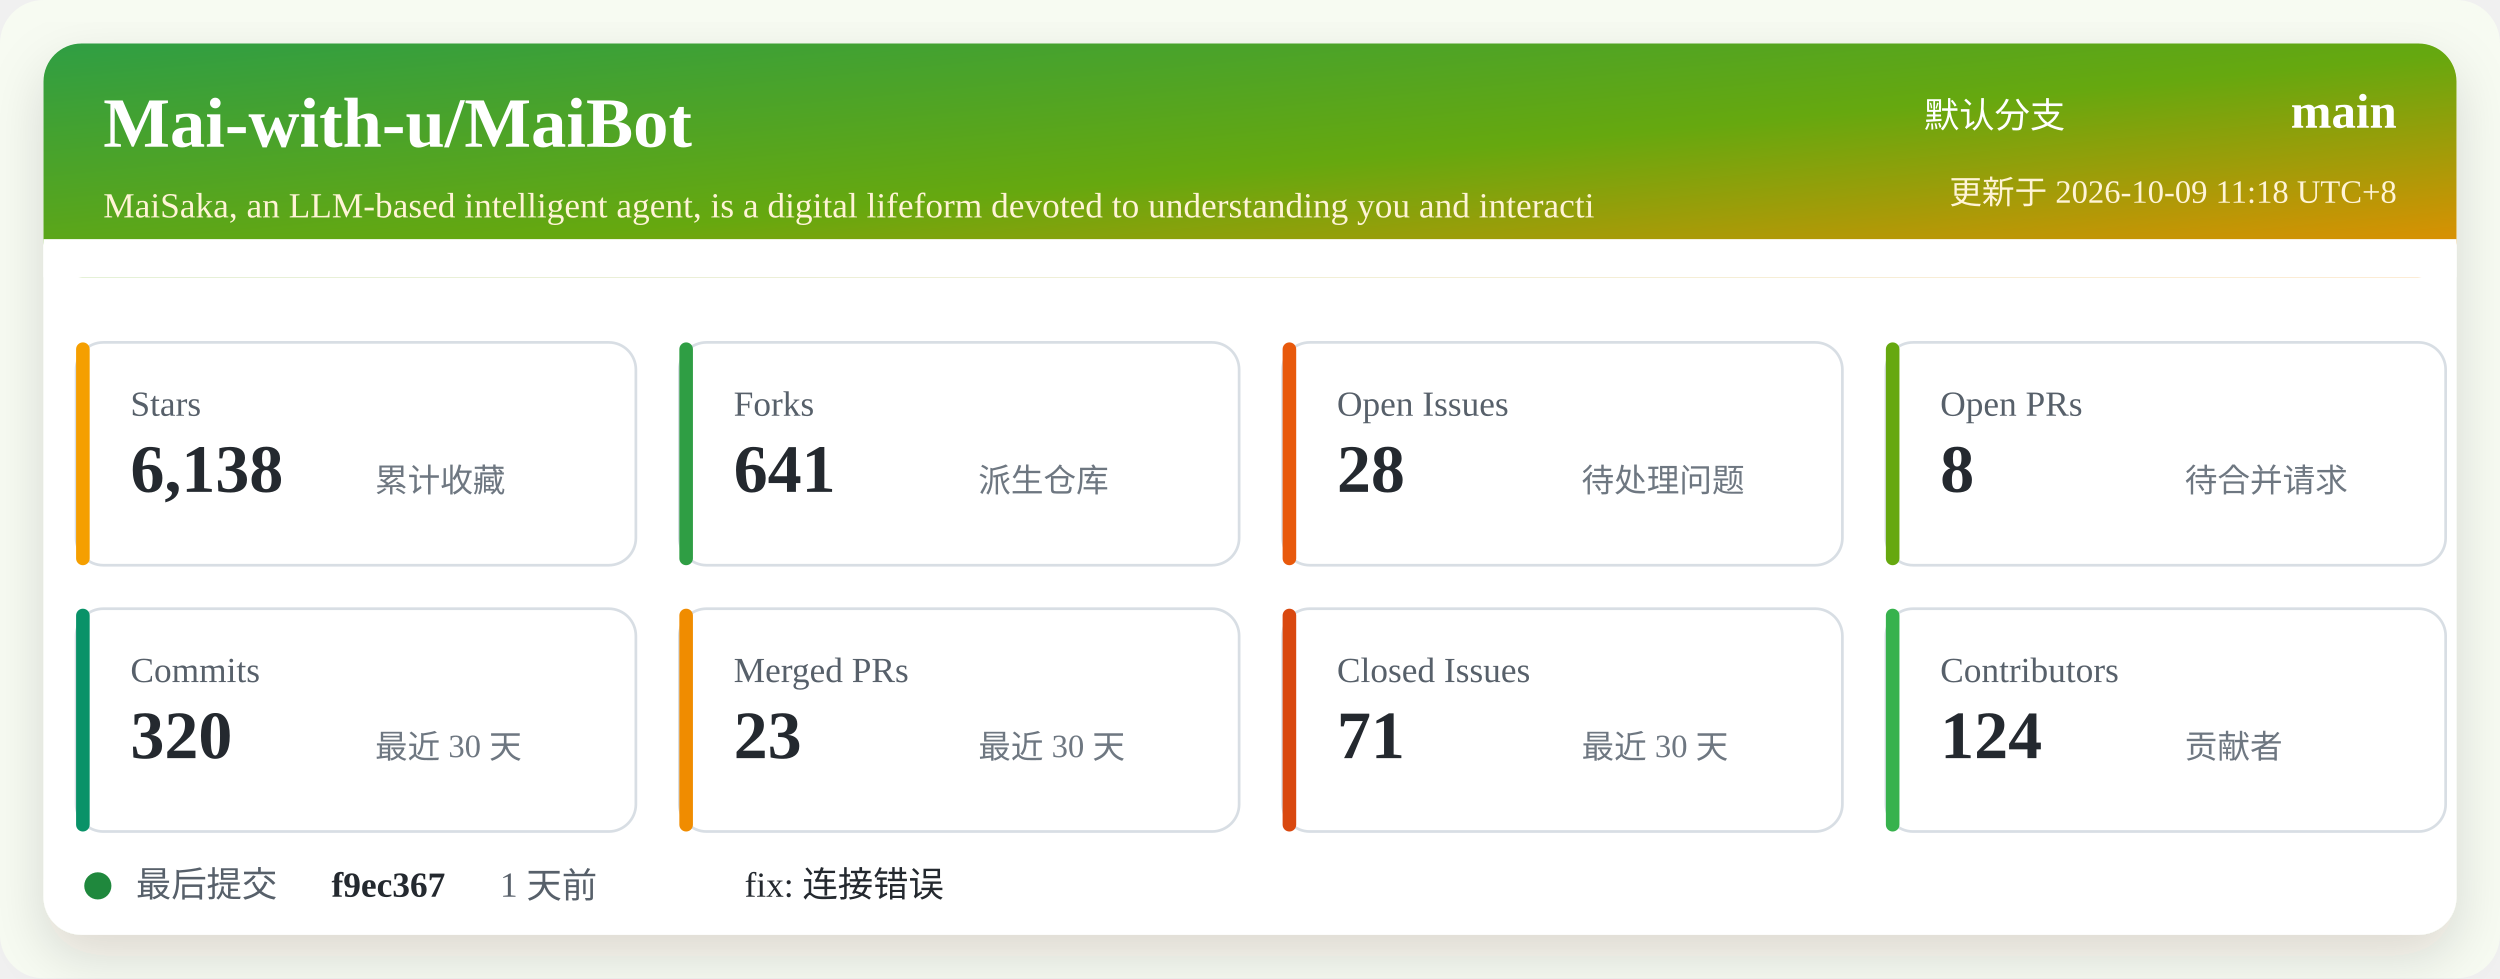
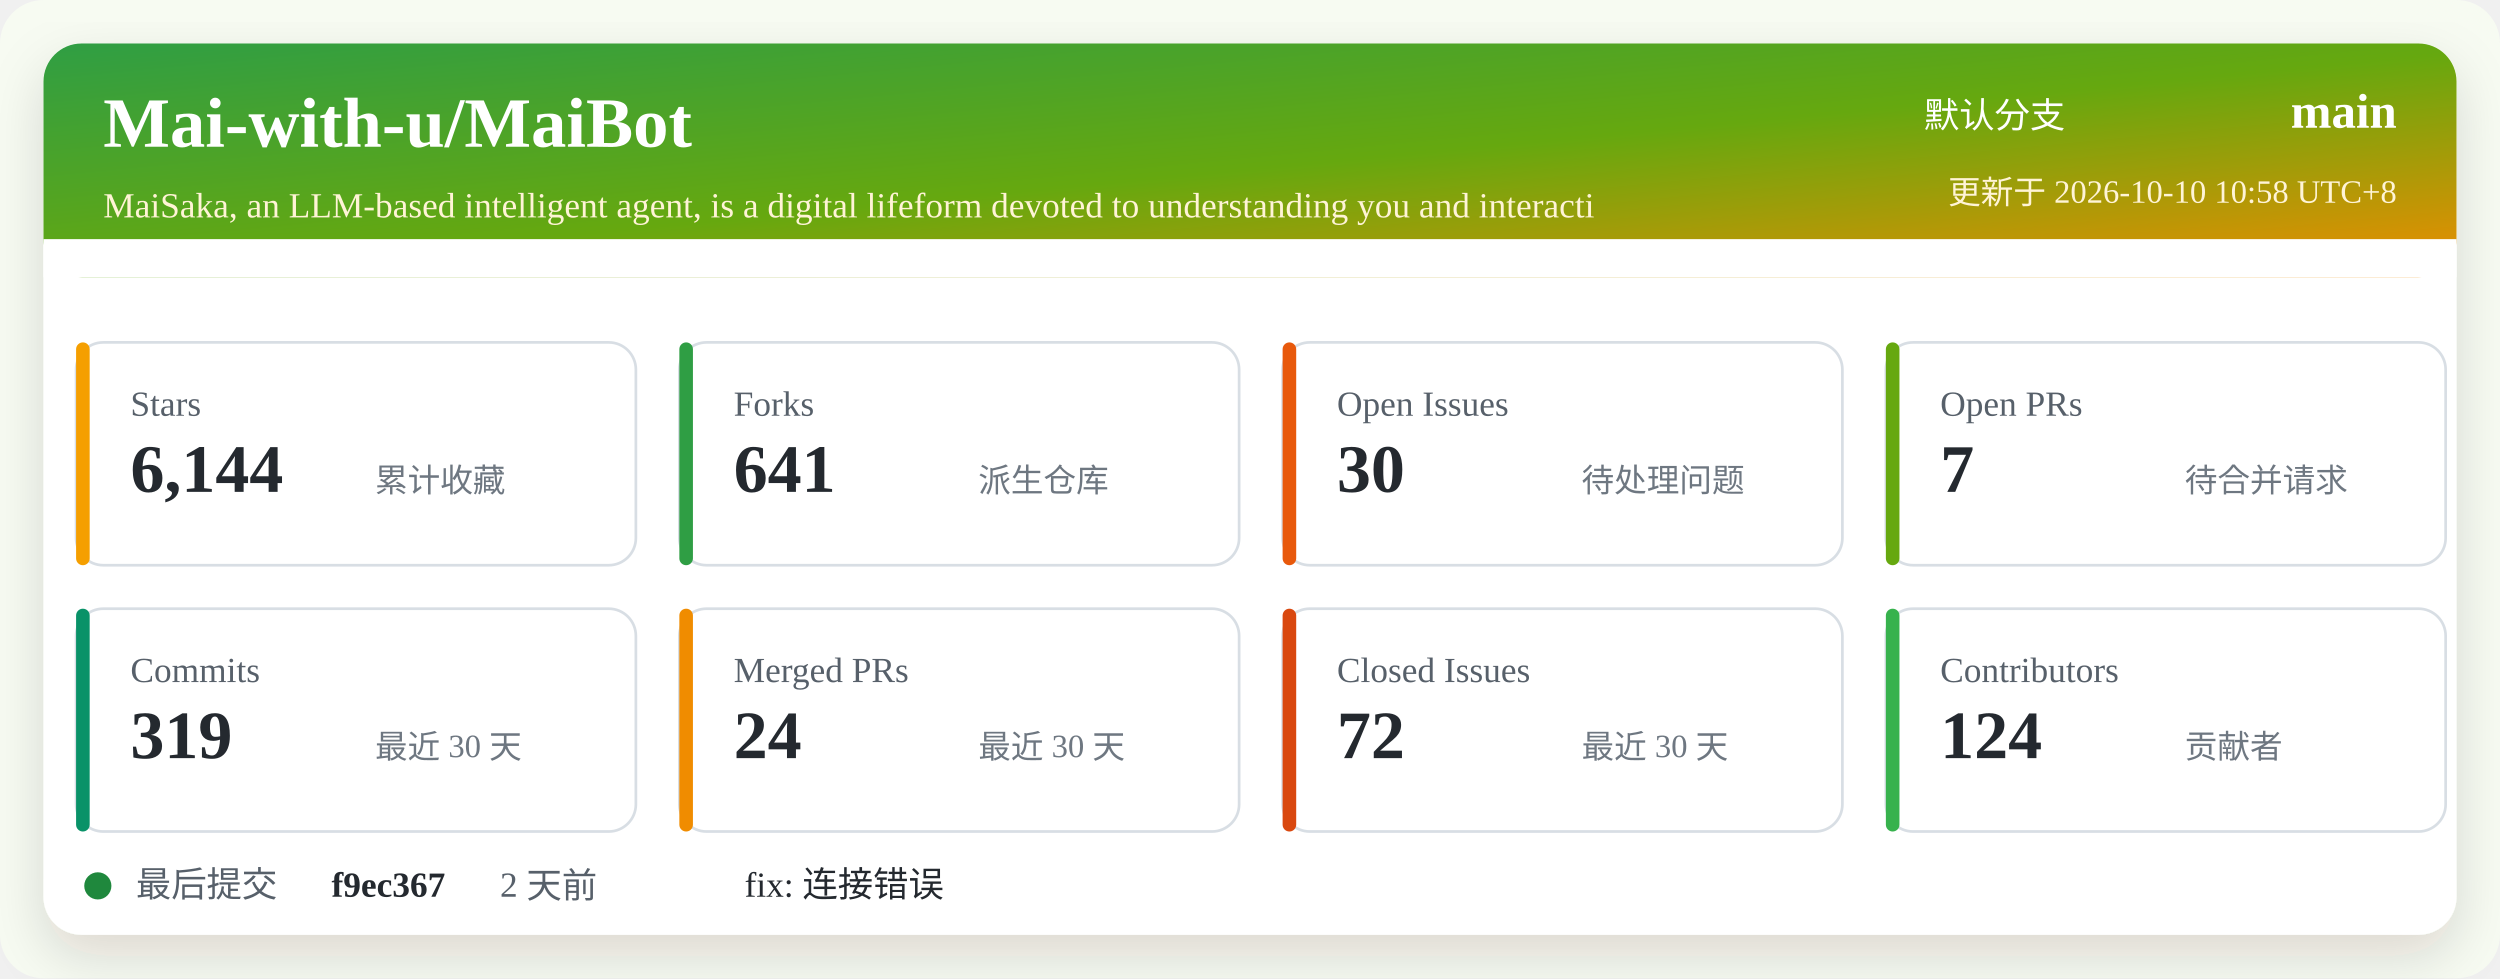
<svg xmlns="http://www.w3.org/2000/svg" width="920" height="360" viewBox="0 0 920 360" role="img" aria-labelledby="title desc">
  <defs>
    <linearGradient id="header" x1="0" x2="1" y1="0" y2="1">
      <stop offset="0%" stop-color="#2f9e44" />
      <stop offset="52%" stop-color="#66a80f" />
      <stop offset="100%" stop-color="#f08c00" />
    </linearGradient>
    <filter id="shadow" x="-5%" y="-5%" width="110%" height="110%">
      <feDropShadow dx="0" dy="8" stdDeviation="10" flood-color="#2b2318" flood-opacity="0.14" />
    </filter>
  </defs>
  <rect width="920" height="360" rx="16" fill="#f7fbf2" />
  <rect x="16" y="16" width="888" height="328" rx="14" fill="#ffffff" filter="url(#shadow)" />
  <rect x="16" y="16" width="888" height="86" rx="14" fill="url(#header)" />
  <path d="M16 88 H904 V102 H16 Z" fill="#ffffff" />
  <text x="38" y="54" fill="#ffffff" font-size="26" font-weight="700">Mai-with-u/MaiBot</text>
  <text x="38" y="80" fill="#fff4d6" font-size="13">MaiSaka, an LLM-based intelligent agent, is a digital lifeform devoted to understanding you and interacti</text>
  <text x="760" y="47" fill="#ffffff" font-size="13" text-anchor="end">默认分支</text>
  <text x="882" y="47" fill="#ffffff" font-size="18" font-weight="700" text-anchor="end">main</text>
-   <text x="882" y="75" fill="#fff4d6" font-size="12" text-anchor="end">更新于 2026-10-09 11:18 UTC+8</text>
+   <text x="882" y="75" fill="#fff4d6" font-size="12" text-anchor="end">更新于 2026-10-10 10:58 UTC+8</text>
  <g transform="translate(28 126)">
    <rect width="206" height="82" rx="10" fill="#ffffff" stroke="#d8dee4" />
    <rect x="0" y="0" width="5" height="82" rx="2.5" fill="#f59f00" />
    <text x="20" y="27" fill="#57606a" font-size="13">Stars</text>
-     <text x="20" y="55" fill="#24292f" font-size="25" font-weight="700">6,138</text>
+     <text x="20" y="55" fill="#24292f" font-size="25" font-weight="700">6,144</text>
    <text x="110" y="55" fill="#6e7781" font-size="12">累计收藏</text>
  </g>
  <g transform="translate(250 126)">
    <rect width="206" height="82" rx="10" fill="#ffffff" stroke="#d8dee4" />
    <rect x="0" y="0" width="5" height="82" rx="2.5" fill="#2f9e44" />
    <text x="20" y="27" fill="#57606a" font-size="13">Forks</text>
    <text x="20" y="55" fill="#24292f" font-size="25" font-weight="700">641</text>
    <text x="110" y="55" fill="#6e7781" font-size="12">派生仓库</text>
  </g>
  <g transform="translate(472 126)">
    <rect width="206" height="82" rx="10" fill="#ffffff" stroke="#d8dee4" />
    <rect x="0" y="0" width="5" height="82" rx="2.5" fill="#e8590c" />
    <text x="20" y="27" fill="#57606a" font-size="13">Open Issues</text>
-     <text x="20" y="55" fill="#24292f" font-size="25" font-weight="700">28</text>
+     <text x="20" y="55" fill="#24292f" font-size="25" font-weight="700">30</text>
    <text x="110" y="55" fill="#6e7781" font-size="12">待处理问题</text>
  </g>
  <g transform="translate(694 126)">
    <rect width="206" height="82" rx="10" fill="#ffffff" stroke="#d8dee4" />
    <rect x="0" y="0" width="5" height="82" rx="2.5" fill="#66a80f" />
    <text x="20" y="27" fill="#57606a" font-size="13">Open PRs</text>
-     <text x="20" y="55" fill="#24292f" font-size="25" font-weight="700">8</text>
+     <text x="20" y="55" fill="#24292f" font-size="25" font-weight="700">7</text>
    <text x="110" y="55" fill="#6e7781" font-size="12">待合并请求</text>
  </g>
  <g transform="translate(28 224)">
    <rect width="206" height="82" rx="10" fill="#ffffff" stroke="#d8dee4" />
    <rect x="0" y="0" width="5" height="82" rx="2.5" fill="#099268" />
    <text x="20" y="27" fill="#57606a" font-size="13">Commits</text>
-     <text x="20" y="55" fill="#24292f" font-size="25" font-weight="700">320</text>
+     <text x="20" y="55" fill="#24292f" font-size="25" font-weight="700">319</text>
    <text x="110" y="55" fill="#6e7781" font-size="12">最近 30 天</text>
  </g>
  <g transform="translate(250 224)">
    <rect width="206" height="82" rx="10" fill="#ffffff" stroke="#d8dee4" />
    <rect x="0" y="0" width="5" height="82" rx="2.5" fill="#f08c00" />
    <text x="20" y="27" fill="#57606a" font-size="13">Merged PRs</text>
-     <text x="20" y="55" fill="#24292f" font-size="25" font-weight="700">23</text>
+     <text x="20" y="55" fill="#24292f" font-size="25" font-weight="700">24</text>
    <text x="110" y="55" fill="#6e7781" font-size="12">最近 30 天</text>
  </g>
  <g transform="translate(472 224)">
    <rect width="206" height="82" rx="10" fill="#ffffff" stroke="#d8dee4" />
    <rect x="0" y="0" width="5" height="82" rx="2.5" fill="#d9480f" />
    <text x="20" y="27" fill="#57606a" font-size="13">Closed Issues</text>
-     <text x="20" y="55" fill="#24292f" font-size="25" font-weight="700">71</text>
+     <text x="20" y="55" fill="#24292f" font-size="25" font-weight="700">72</text>
    <text x="110" y="55" fill="#6e7781" font-size="12">最近 30 天</text>
  </g>
  <g transform="translate(694 224)">
    <rect width="206" height="82" rx="10" fill="#ffffff" stroke="#d8dee4" />
    <rect x="0" y="0" width="5" height="82" rx="2.5" fill="#37b24d" />
    <text x="20" y="27" fill="#57606a" font-size="13">Contributors</text>
    <text x="20" y="55" fill="#24292f" font-size="25" font-weight="700">124</text>
    <text x="110" y="55" fill="#6e7781" font-size="12">贡献者</text>
  </g>
  <g transform="translate(28 318)">
    <circle cx="8" cy="8" r="5" fill="#1f883d" />
    <text x="22" y="12" fill="#57606a" font-size="13">最后提交</text>
    <text x="94" y="12" fill="#24292f" font-size="13" font-weight="700">f9ec367</text>
-     <text x="156" y="12" fill="#57606a" font-size="13">1 天前</text>
+     <text x="156" y="12" fill="#57606a" font-size="13">2 天前</text>
    <text x="246" y="12" fill="#24292f" font-size="13">fix: 连接错误</text>
  </g>
</svg>
